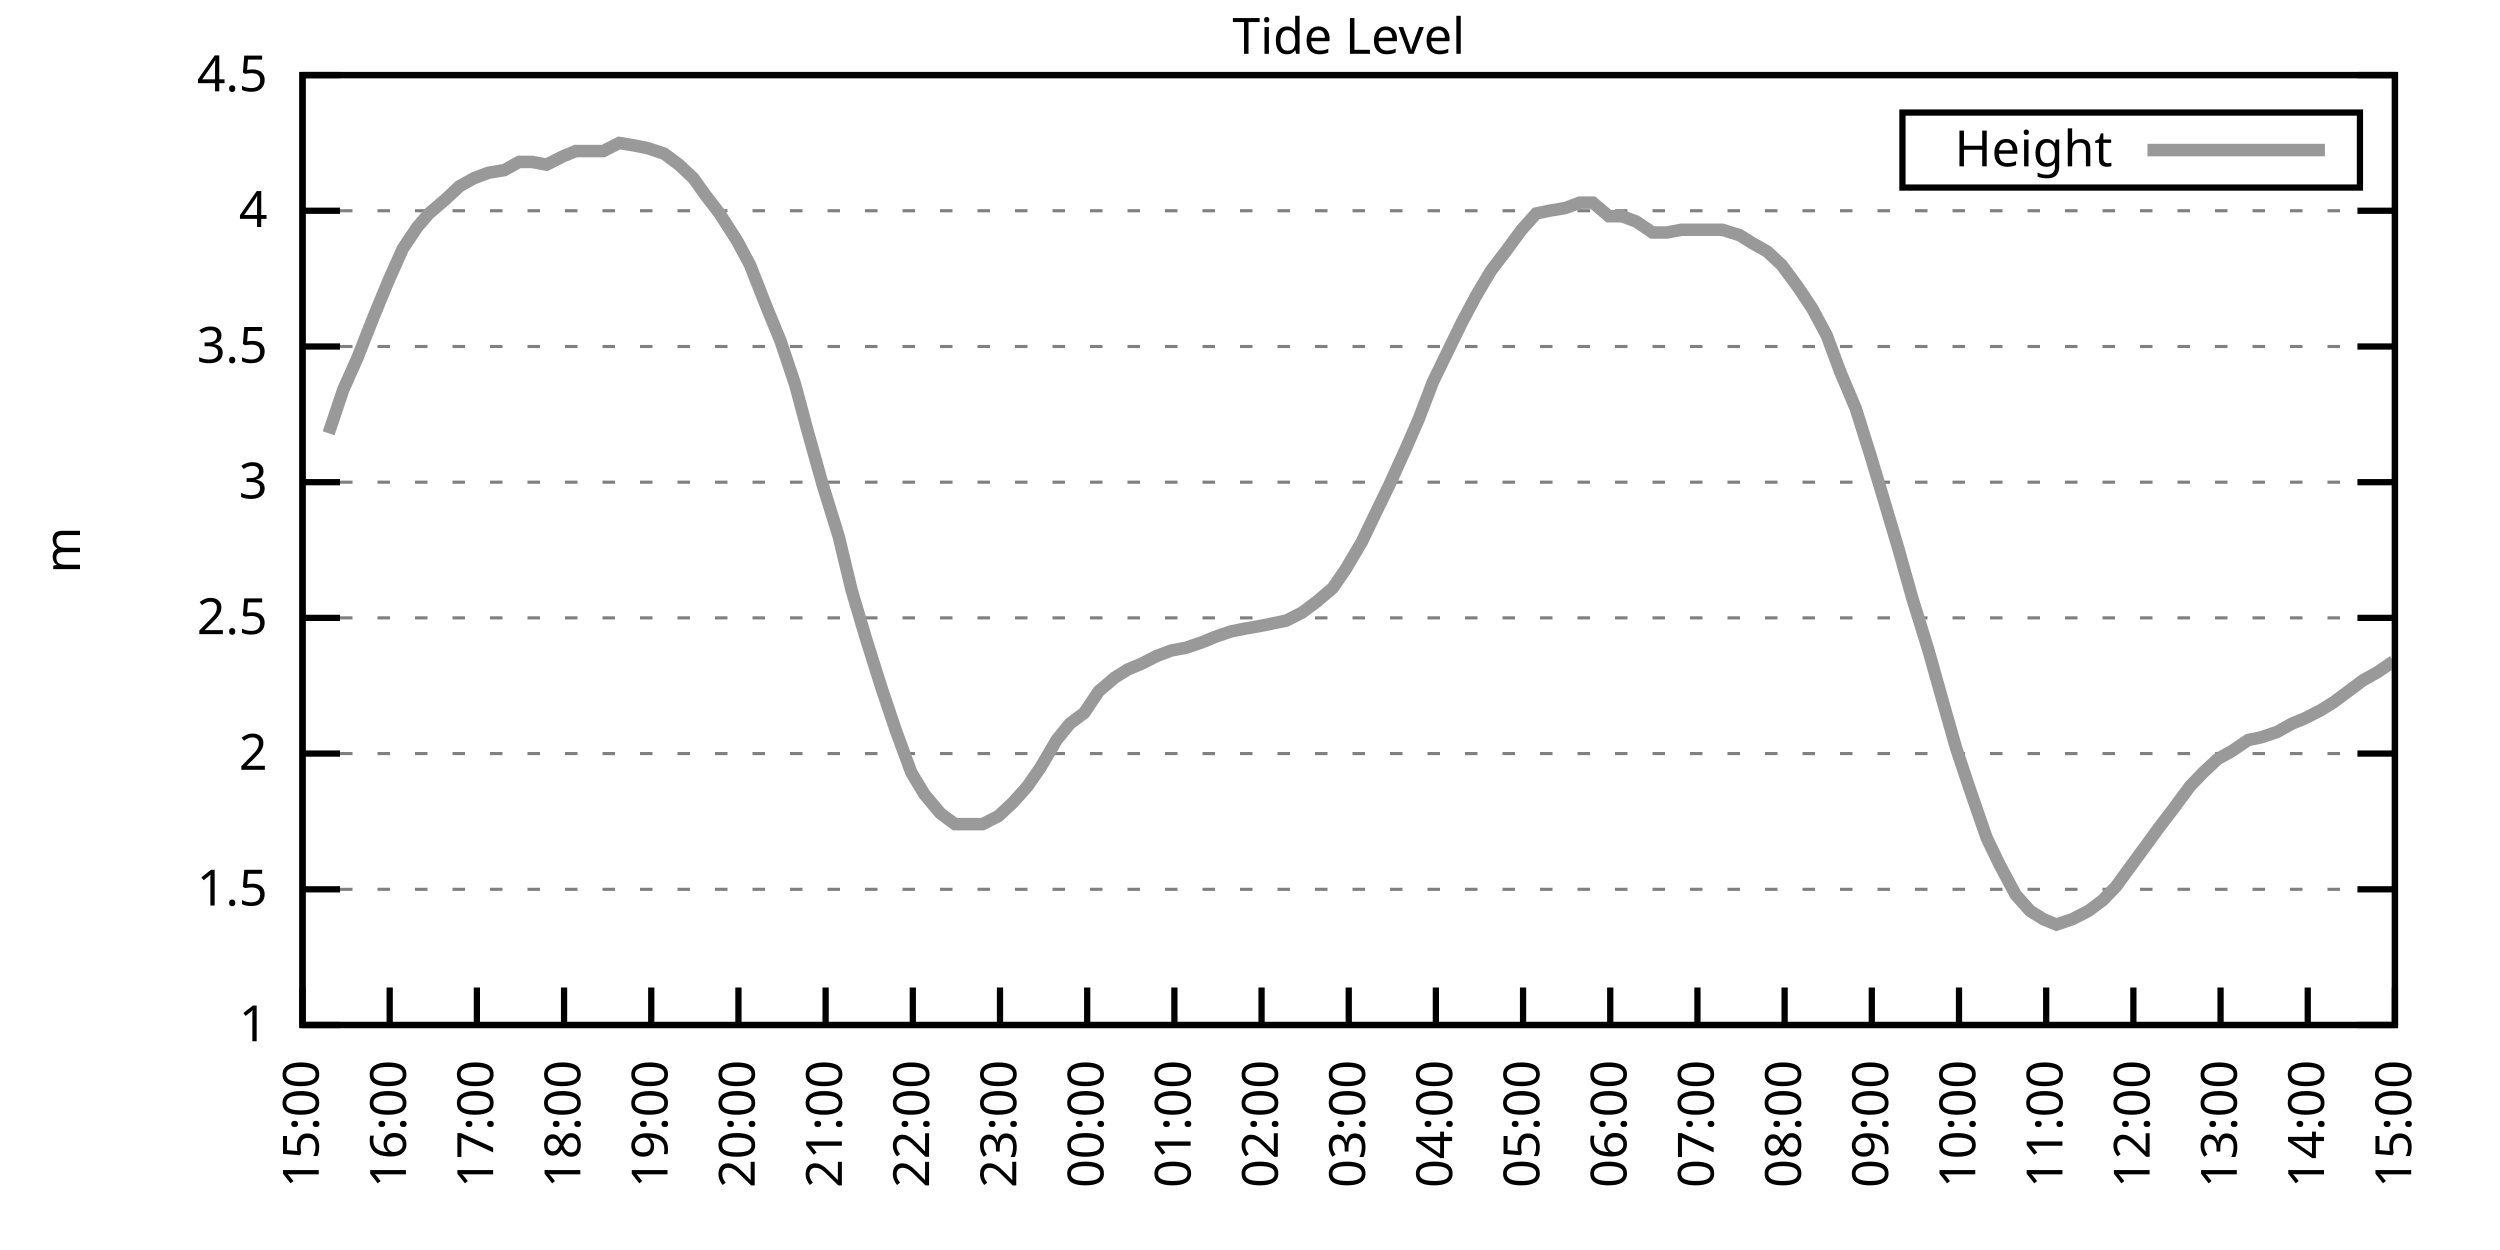
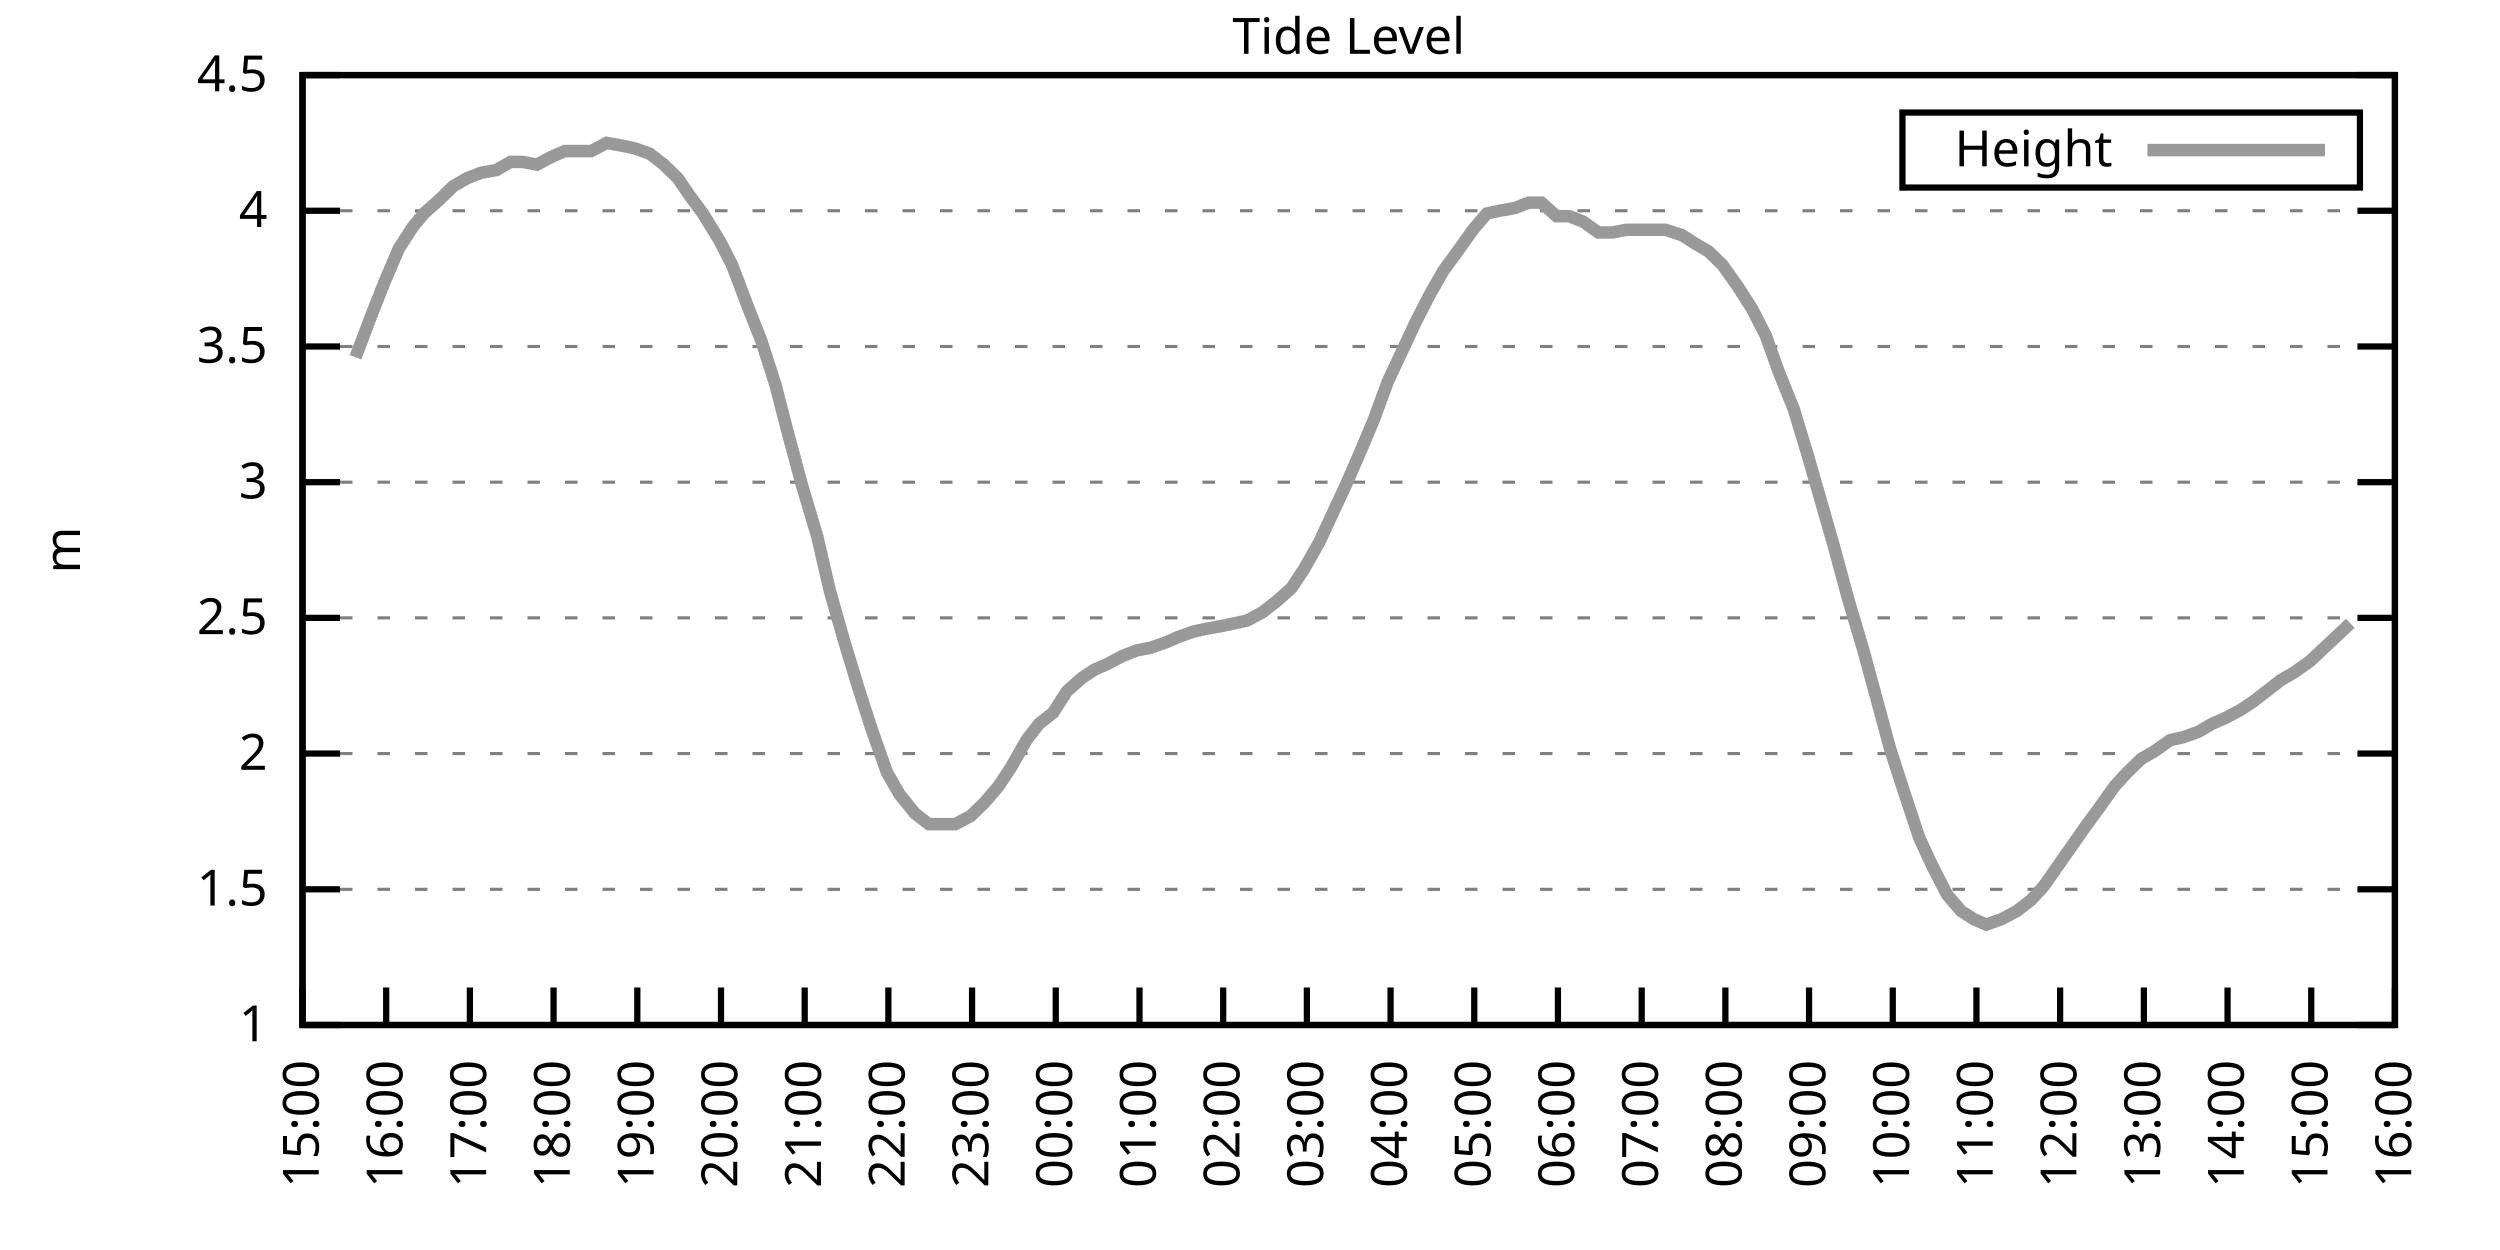
<svg xmlns="http://www.w3.org/2000/svg" xmlns:xlink="http://www.w3.org/1999/xlink" width="400" height="200" viewBox="0 0 400 200">
  <g id="gnuplot_canvas">
    <rect x="0" y="0" width="400" height="200" fill="none" />
    <defs>
      <circle id="gpDot" r="0.5" stroke-width="0.5" stroke="currentColor" />
      <path id="gpPt0" stroke-width="0.333" stroke="currentColor" d="M-1,0 h2 M0,-1 v2" />
      <path id="gpPt1" stroke-width="0.333" stroke="currentColor" d="M-1,-1 L1,1 M1,-1 L-1,1" />
      <path id="gpPt2" stroke-width="0.333" stroke="currentColor" d="M-1,0 L1,0 M0,-1 L0,1 M-1,-1 L1,1 M-1,1 L1,-1" />
      <rect id="gpPt3" stroke-width="0.333" stroke="currentColor" x="-1" y="-1" width="2" height="2" />
      <rect id="gpPt4" stroke-width="0.333" stroke="currentColor" fill="currentColor" x="-1" y="-1" width="2" height="2" />
      <circle id="gpPt5" stroke-width="0.333" stroke="currentColor" cx="0" cy="0" r="1" />
      <use xlink:href="#gpPt5" id="gpPt6" fill="currentColor" stroke="none" />
      <path id="gpPt7" stroke-width="0.333" stroke="currentColor" d="M0,-1.33 L-1.33,0.67 L1.33,0.67 z" />
      <use xlink:href="#gpPt7" id="gpPt8" fill="currentColor" stroke="none" />
      <use xlink:href="#gpPt7" id="gpPt9" stroke="currentColor" transform="rotate(180)" />
      <use xlink:href="#gpPt9" id="gpPt10" fill="currentColor" stroke="none" />
      <use xlink:href="#gpPt3" id="gpPt11" stroke="currentColor" transform="rotate(45)" />
      <use xlink:href="#gpPt11" id="gpPt12" fill="currentColor" stroke="none" />
      <path id="gpPt13" stroke-width="0.333" stroke="currentColor" d="M0,1.330 L1.265,0.411 L0.782,-1.067 L-0.782,-1.076 L-1.265,0.411 z" />
      <use xlink:href="#gpPt13" id="gpPt14" fill="currentColor" stroke="none" />
      <filter id="textbox" filterUnits="objectBoundingBox" x="0" y="0" height="1" width="1">
        <feFlood flood-color="white" flood-opacity="1" result="bgnd" />
        <feComposite in="SourceGraphic" in2="bgnd" operator="atop" />
      </filter>
      <filter id="greybox" filterUnits="objectBoundingBox" x="0" y="0" height="1" width="1">
        <feFlood flood-color="lightgrey" flood-opacity="1" result="grey" />
        <feComposite in="SourceGraphic" in2="grey" operator="atop" />
      </filter>
    </defs>
    <g fill="none" color="white" stroke="currentColor" stroke-width="1.00" stroke-linecap="butt" stroke-linejoin="miter">
</g>
    <g fill="none" color="black" stroke="currentColor" stroke-width="1.00" stroke-linecap="butt" stroke-linejoin="miter">
      <g stroke="none" shape-rendering="crispEdges">
        <polygon fill="rgb(255, 255, 255)" points="48.40,164.00 383.18,164.00 383.18,12.02 48.40,12.02 " />
      </g>
    </g>
    <g fill="none" color="black" stroke="currentColor" stroke-width="1.00" stroke-linecap="butt" stroke-linejoin="miter">
</g>
    <g fill="none" color="black" stroke="black" stroke-width="0.50" stroke-linecap="butt" stroke-linejoin="miter">
</g>
    <g fill="none" color="gray" stroke="currentColor" stroke-width="0.50" stroke-linecap="butt" stroke-linejoin="miter">
      <path stroke="gray" stroke-dasharray="2,4" class="gridline" d="M48.40,164.00 L383.19,164.00  " />
    </g>
    <g fill="none" color="gray" stroke="gray" stroke-width="1.00" stroke-linecap="butt" stroke-linejoin="miter">
</g>
    <g fill="none" color="black" stroke="currentColor" stroke-width="1.00" stroke-linecap="butt" stroke-linejoin="miter">
      <path stroke="black" d="M48.40,164.00 L54.40,164.00 M383.19,164.00 L377.19,164.00  " />
      <g transform="translate(42.80,166.60)" stroke="none" fill="black" font-family="Sans" font-size="8.00" text-anchor="end">
        <text>
          <tspan font-family="Sans"> 1</tspan>
        </text>
      </g>
    </g>
    <g fill="none" color="black" stroke="currentColor" stroke-width="1.00" stroke-linecap="butt" stroke-linejoin="miter">
</g>
    <g fill="none" color="black" stroke="black" stroke-width="0.50" stroke-linecap="butt" stroke-linejoin="miter">
</g>
    <g fill="none" color="gray" stroke="currentColor" stroke-width="0.50" stroke-linecap="butt" stroke-linejoin="miter">
      <path stroke="gray" stroke-dasharray="2,4" class="gridline" d="M48.40,142.29 L383.19,142.29  " />
    </g>
    <g fill="none" color="gray" stroke="gray" stroke-width="1.00" stroke-linecap="butt" stroke-linejoin="miter">
</g>
    <g fill="none" color="black" stroke="currentColor" stroke-width="1.00" stroke-linecap="butt" stroke-linejoin="miter">
      <path stroke="black" d="M48.40,142.29 L54.40,142.29 M383.19,142.29 L377.19,142.29  " />
      <g transform="translate(42.80,144.89)" stroke="none" fill="black" font-family="Sans" font-size="8.00" text-anchor="end">
        <text>
          <tspan font-family="Sans"> 1.5</tspan>
        </text>
      </g>
    </g>
    <g fill="none" color="black" stroke="currentColor" stroke-width="1.00" stroke-linecap="butt" stroke-linejoin="miter">
</g>
    <g fill="none" color="black" stroke="black" stroke-width="0.50" stroke-linecap="butt" stroke-linejoin="miter">
</g>
    <g fill="none" color="gray" stroke="currentColor" stroke-width="0.50" stroke-linecap="butt" stroke-linejoin="miter">
      <path stroke="gray" stroke-dasharray="2,4" class="gridline" d="M48.40,120.57 L383.19,120.57  " />
    </g>
    <g fill="none" color="gray" stroke="gray" stroke-width="1.00" stroke-linecap="butt" stroke-linejoin="miter">
</g>
    <g fill="none" color="black" stroke="currentColor" stroke-width="1.00" stroke-linecap="butt" stroke-linejoin="miter">
      <path stroke="black" d="M48.40,120.57 L54.40,120.57 M383.19,120.57 L377.19,120.57  " />
      <g transform="translate(42.80,123.17)" stroke="none" fill="black" font-family="Sans" font-size="8.00" text-anchor="end">
        <text>
          <tspan font-family="Sans"> 2</tspan>
        </text>
      </g>
    </g>
    <g fill="none" color="black" stroke="currentColor" stroke-width="1.00" stroke-linecap="butt" stroke-linejoin="miter">
</g>
    <g fill="none" color="black" stroke="black" stroke-width="0.50" stroke-linecap="butt" stroke-linejoin="miter">
</g>
    <g fill="none" color="gray" stroke="currentColor" stroke-width="0.50" stroke-linecap="butt" stroke-linejoin="miter">
      <path stroke="gray" stroke-dasharray="2,4" class="gridline" d="M48.40,98.86 L383.19,98.86  " />
    </g>
    <g fill="none" color="gray" stroke="gray" stroke-width="1.00" stroke-linecap="butt" stroke-linejoin="miter">
</g>
    <g fill="none" color="black" stroke="currentColor" stroke-width="1.00" stroke-linecap="butt" stroke-linejoin="miter">
      <path stroke="black" d="M48.40,98.86 L54.40,98.86 M383.19,98.86 L377.19,98.86  " />
      <g transform="translate(42.80,101.46)" stroke="none" fill="black" font-family="Sans" font-size="8.00" text-anchor="end">
        <text>
          <tspan font-family="Sans"> 2.5</tspan>
        </text>
      </g>
    </g>
    <g fill="none" color="black" stroke="currentColor" stroke-width="1.00" stroke-linecap="butt" stroke-linejoin="miter">
</g>
    <g fill="none" color="black" stroke="black" stroke-width="0.50" stroke-linecap="butt" stroke-linejoin="miter">
</g>
    <g fill="none" color="gray" stroke="currentColor" stroke-width="0.50" stroke-linecap="butt" stroke-linejoin="miter">
      <path stroke="gray" stroke-dasharray="2,4" class="gridline" d="M48.40,77.15 L383.19,77.15  " />
    </g>
    <g fill="none" color="gray" stroke="gray" stroke-width="1.00" stroke-linecap="butt" stroke-linejoin="miter">
</g>
    <g fill="none" color="black" stroke="currentColor" stroke-width="1.00" stroke-linecap="butt" stroke-linejoin="miter">
      <path stroke="black" d="M48.40,77.15 L54.40,77.15 M383.19,77.15 L377.19,77.15  " />
      <g transform="translate(42.80,79.75)" stroke="none" fill="black" font-family="Sans" font-size="8.00" text-anchor="end">
        <text>
          <tspan font-family="Sans"> 3</tspan>
        </text>
      </g>
    </g>
    <g fill="none" color="black" stroke="currentColor" stroke-width="1.00" stroke-linecap="butt" stroke-linejoin="miter">
</g>
    <g fill="none" color="black" stroke="black" stroke-width="0.50" stroke-linecap="butt" stroke-linejoin="miter">
</g>
    <g fill="none" color="gray" stroke="currentColor" stroke-width="0.50" stroke-linecap="butt" stroke-linejoin="miter">
      <path stroke="gray" stroke-dasharray="2,4" class="gridline" d="M48.40,55.44 L383.19,55.44  " />
    </g>
    <g fill="none" color="gray" stroke="gray" stroke-width="1.00" stroke-linecap="butt" stroke-linejoin="miter">
</g>
    <g fill="none" color="black" stroke="currentColor" stroke-width="1.00" stroke-linecap="butt" stroke-linejoin="miter">
      <path stroke="black" d="M48.40,55.44 L54.40,55.44 M383.19,55.44 L377.19,55.44  " />
      <g transform="translate(42.80,58.04)" stroke="none" fill="black" font-family="Sans" font-size="8.00" text-anchor="end">
        <text>
          <tspan font-family="Sans"> 3.5</tspan>
        </text>
      </g>
    </g>
    <g fill="none" color="black" stroke="currentColor" stroke-width="1.00" stroke-linecap="butt" stroke-linejoin="miter">
</g>
    <g fill="none" color="black" stroke="black" stroke-width="0.50" stroke-linecap="butt" stroke-linejoin="miter">
</g>
    <g fill="none" color="gray" stroke="currentColor" stroke-width="0.50" stroke-linecap="butt" stroke-linejoin="miter">
      <path stroke="gray" stroke-dasharray="2,4" class="gridline" d="M48.40,33.72 L383.19,33.72  " />
    </g>
    <g fill="none" color="gray" stroke="gray" stroke-width="1.00" stroke-linecap="butt" stroke-linejoin="miter">
</g>
    <g fill="none" color="black" stroke="currentColor" stroke-width="1.00" stroke-linecap="butt" stroke-linejoin="miter">
      <path stroke="black" d="M48.40,33.72 L54.40,33.72 M383.19,33.72 L377.19,33.72  " />
      <g transform="translate(42.80,36.32)" stroke="none" fill="black" font-family="Sans" font-size="8.00" text-anchor="end">
        <text>
          <tspan font-family="Sans"> 4</tspan>
        </text>
      </g>
    </g>
    <g fill="none" color="black" stroke="currentColor" stroke-width="1.00" stroke-linecap="butt" stroke-linejoin="miter">
</g>
    <g fill="none" color="black" stroke="black" stroke-width="0.50" stroke-linecap="butt" stroke-linejoin="miter">
</g>
    <g fill="none" color="gray" stroke="currentColor" stroke-width="0.50" stroke-linecap="butt" stroke-linejoin="miter">
      <path stroke="gray" stroke-dasharray="2,4" class="gridline" d="M48.40,12.01 L383.19,12.01  " />
    </g>
    <g fill="none" color="gray" stroke="gray" stroke-width="1.00" stroke-linecap="butt" stroke-linejoin="miter">
</g>
    <g fill="none" color="black" stroke="currentColor" stroke-width="1.00" stroke-linecap="butt" stroke-linejoin="miter">
      <path stroke="black" d="M48.40,12.01 L54.40,12.01 M383.19,12.01 L377.19,12.01  " />
      <g transform="translate(42.80,14.61)" stroke="none" fill="black" font-family="Sans" font-size="8.00" text-anchor="end">
        <text>
          <tspan font-family="Sans"> 4.5</tspan>
        </text>
      </g>
    </g>
    <g fill="none" color="black" stroke="currentColor" stroke-width="1.00" stroke-linecap="butt" stroke-linejoin="miter">
      <path stroke="black" d="M48.40,164.00 L48.40,158.00  " />
      <g transform="translate(51.00,169.60) rotate(270.00)" stroke="none" fill="black" font-family="Sans" font-size="8.00" text-anchor="end">
        <text>
          <tspan font-family="Sans">15:00</tspan>
        </text>
      </g>
    </g>
    <g fill="none" color="black" stroke="currentColor" stroke-width="1.00" stroke-linecap="butt" stroke-linejoin="miter">
-       <path stroke="black" d="M62.35,164.00 L62.35,158.00  " />
-       <g transform="translate(64.95,169.60) rotate(270.00)" stroke="none" fill="black" font-family="Sans" font-size="8.00" text-anchor="end">
+       <path stroke="black" d="M61.79,164.00 L61.79,158.00  " />
+       <g transform="translate(64.39,169.60) rotate(270.00)" stroke="none" fill="black" font-family="Sans" font-size="8.00" text-anchor="end">
        <text>
          <tspan font-family="Sans">16:00</tspan>
        </text>
      </g>
    </g>
    <g fill="none" color="black" stroke="currentColor" stroke-width="1.00" stroke-linecap="butt" stroke-linejoin="miter">
-       <path stroke="black" d="M76.30,164.00 L76.30,158.00  " />
-       <g transform="translate(78.90,169.60) rotate(270.00)" stroke="none" fill="black" font-family="Sans" font-size="8.00" text-anchor="end">
+       <path stroke="black" d="M75.18,164.00 L75.18,158.00  " />
+       <g transform="translate(77.78,169.60) rotate(270.00)" stroke="none" fill="black" font-family="Sans" font-size="8.00" text-anchor="end">
        <text>
          <tspan font-family="Sans">17:00</tspan>
        </text>
      </g>
    </g>
    <g fill="none" color="black" stroke="currentColor" stroke-width="1.00" stroke-linecap="butt" stroke-linejoin="miter">
-       <path stroke="black" d="M90.25,164.00 L90.25,158.00  " />
-       <g transform="translate(92.85,169.60) rotate(270.00)" stroke="none" fill="black" font-family="Sans" font-size="8.00" text-anchor="end">
+       <path stroke="black" d="M88.57,164.00 L88.57,158.00  " />
+       <g transform="translate(91.17,169.60) rotate(270.00)" stroke="none" fill="black" font-family="Sans" font-size="8.00" text-anchor="end">
        <text>
          <tspan font-family="Sans">18:00</tspan>
        </text>
      </g>
    </g>
    <g fill="none" color="black" stroke="currentColor" stroke-width="1.00" stroke-linecap="butt" stroke-linejoin="miter">
-       <path stroke="black" d="M104.20,164.00 L104.20,158.00  " />
-       <g transform="translate(106.80,169.60) rotate(270.00)" stroke="none" fill="black" font-family="Sans" font-size="8.00" text-anchor="end">
+       <path stroke="black" d="M101.97,164.00 L101.97,158.00  " />
+       <g transform="translate(104.57,169.60) rotate(270.00)" stroke="none" fill="black" font-family="Sans" font-size="8.00" text-anchor="end">
        <text>
          <tspan font-family="Sans">19:00</tspan>
        </text>
      </g>
    </g>
    <g fill="none" color="black" stroke="currentColor" stroke-width="1.00" stroke-linecap="butt" stroke-linejoin="miter">
-       <path stroke="black" d="M118.15,164.00 L118.15,158.00  " />
-       <g transform="translate(120.75,169.60) rotate(270.00)" stroke="none" fill="black" font-family="Sans" font-size="8.00" text-anchor="end">
+       <path stroke="black" d="M115.36,164.00 L115.36,158.00  " />
+       <g transform="translate(117.96,169.60) rotate(270.00)" stroke="none" fill="black" font-family="Sans" font-size="8.00" text-anchor="end">
        <text>
          <tspan font-family="Sans">20:00</tspan>
        </text>
      </g>
    </g>
    <g fill="none" color="black" stroke="currentColor" stroke-width="1.00" stroke-linecap="butt" stroke-linejoin="miter">
-       <path stroke="black" d="M132.10,164.00 L132.10,158.00  " />
-       <g transform="translate(134.70,169.60) rotate(270.00)" stroke="none" fill="black" font-family="Sans" font-size="8.00" text-anchor="end">
+       <path stroke="black" d="M128.75,164.00 L128.75,158.00  " />
+       <g transform="translate(131.35,169.60) rotate(270.00)" stroke="none" fill="black" font-family="Sans" font-size="8.00" text-anchor="end">
        <text>
          <tspan font-family="Sans">21:00</tspan>
        </text>
      </g>
    </g>
    <g fill="none" color="black" stroke="currentColor" stroke-width="1.00" stroke-linecap="butt" stroke-linejoin="miter">
-       <path stroke="black" d="M146.05,164.00 L146.05,158.00  " />
-       <g transform="translate(148.65,169.60) rotate(270.00)" stroke="none" fill="black" font-family="Sans" font-size="8.00" text-anchor="end">
+       <path stroke="black" d="M142.14,164.00 L142.14,158.00  " />
+       <g transform="translate(144.74,169.60) rotate(270.00)" stroke="none" fill="black" font-family="Sans" font-size="8.00" text-anchor="end">
        <text>
          <tspan font-family="Sans">22:00</tspan>
        </text>
      </g>
    </g>
    <g fill="none" color="black" stroke="currentColor" stroke-width="1.00" stroke-linecap="butt" stroke-linejoin="miter">
-       <path stroke="black" d="M160.00,164.00 L160.00,158.00  " />
-       <g transform="translate(162.60,169.60) rotate(270.00)" stroke="none" fill="black" font-family="Sans" font-size="8.00" text-anchor="end">
+       <path stroke="black" d="M155.53,164.00 L155.53,158.00  " />
+       <g transform="translate(158.13,169.60) rotate(270.00)" stroke="none" fill="black" font-family="Sans" font-size="8.00" text-anchor="end">
        <text>
          <tspan font-family="Sans">23:00</tspan>
        </text>
      </g>
    </g>
    <g fill="none" color="black" stroke="currentColor" stroke-width="1.00" stroke-linecap="butt" stroke-linejoin="miter">
-       <path stroke="black" d="M173.95,164.00 L173.95,158.00  " />
-       <g transform="translate(176.55,169.60) rotate(270.00)" stroke="none" fill="black" font-family="Sans" font-size="8.00" text-anchor="end">
+       <path stroke="black" d="M168.92,164.00 L168.92,158.00  " />
+       <g transform="translate(171.52,169.60) rotate(270.00)" stroke="none" fill="black" font-family="Sans" font-size="8.00" text-anchor="end">
        <text>
          <tspan font-family="Sans">00:00</tspan>
        </text>
      </g>
    </g>
    <g fill="none" color="black" stroke="currentColor" stroke-width="1.00" stroke-linecap="butt" stroke-linejoin="miter">
-       <path stroke="black" d="M187.90,164.00 L187.90,158.00  " />
-       <g transform="translate(190.50,169.60) rotate(270.00)" stroke="none" fill="black" font-family="Sans" font-size="8.00" text-anchor="end">
+       <path stroke="black" d="M182.32,164.00 L182.32,158.00  " />
+       <g transform="translate(184.92,169.60) rotate(270.00)" stroke="none" fill="black" font-family="Sans" font-size="8.00" text-anchor="end">
        <text>
          <tspan font-family="Sans">01:00</tspan>
        </text>
      </g>
    </g>
    <g fill="none" color="black" stroke="currentColor" stroke-width="1.00" stroke-linecap="butt" stroke-linejoin="miter">
-       <path stroke="black" d="M201.85,164.00 L201.85,158.00  " />
-       <g transform="translate(204.45,169.60) rotate(270.00)" stroke="none" fill="black" font-family="Sans" font-size="8.00" text-anchor="end">
+       <path stroke="black" d="M195.71,164.00 L195.71,158.00  " />
+       <g transform="translate(198.31,169.60) rotate(270.00)" stroke="none" fill="black" font-family="Sans" font-size="8.00" text-anchor="end">
        <text>
          <tspan font-family="Sans">02:00</tspan>
        </text>
      </g>
    </g>
    <g fill="none" color="black" stroke="currentColor" stroke-width="1.00" stroke-linecap="butt" stroke-linejoin="miter">
-       <path stroke="black" d="M215.80,164.00 L215.80,158.00  " />
-       <g transform="translate(218.40,169.60) rotate(270.00)" stroke="none" fill="black" font-family="Sans" font-size="8.00" text-anchor="end">
+       <path stroke="black" d="M209.10,164.00 L209.10,158.00  " />
+       <g transform="translate(211.70,169.60) rotate(270.00)" stroke="none" fill="black" font-family="Sans" font-size="8.00" text-anchor="end">
        <text>
          <tspan font-family="Sans">03:00</tspan>
        </text>
      </g>
    </g>
    <g fill="none" color="black" stroke="currentColor" stroke-width="1.00" stroke-linecap="butt" stroke-linejoin="miter">
-       <path stroke="black" d="M229.74,164.00 L229.74,158.00  " />
-       <g transform="translate(232.34,169.60) rotate(270.00)" stroke="none" fill="black" font-family="Sans" font-size="8.00" text-anchor="end">
+       <path stroke="black" d="M222.49,164.00 L222.49,158.00  " />
+       <g transform="translate(225.09,169.60) rotate(270.00)" stroke="none" fill="black" font-family="Sans" font-size="8.00" text-anchor="end">
        <text>
          <tspan font-family="Sans">04:00</tspan>
        </text>
      </g>
    </g>
    <g fill="none" color="black" stroke="currentColor" stroke-width="1.00" stroke-linecap="butt" stroke-linejoin="miter">
-       <path stroke="black" d="M243.69,164.00 L243.69,158.00  " />
-       <g transform="translate(246.29,169.60) rotate(270.00)" stroke="none" fill="black" font-family="Sans" font-size="8.00" text-anchor="end">
+       <path stroke="black" d="M235.88,164.00 L235.88,158.00  " />
+       <g transform="translate(238.48,169.60) rotate(270.00)" stroke="none" fill="black" font-family="Sans" font-size="8.00" text-anchor="end">
        <text>
          <tspan font-family="Sans">05:00</tspan>
        </text>
      </g>
    </g>
    <g fill="none" color="black" stroke="currentColor" stroke-width="1.00" stroke-linecap="butt" stroke-linejoin="miter">
-       <path stroke="black" d="M257.64,164.00 L257.64,158.00  " />
-       <g transform="translate(260.24,169.60) rotate(270.00)" stroke="none" fill="black" font-family="Sans" font-size="8.00" text-anchor="end">
+       <path stroke="black" d="M249.27,164.00 L249.27,158.00  " />
+       <g transform="translate(251.87,169.60) rotate(270.00)" stroke="none" fill="black" font-family="Sans" font-size="8.00" text-anchor="end">
        <text>
          <tspan font-family="Sans">06:00</tspan>
        </text>
      </g>
    </g>
    <g fill="none" color="black" stroke="currentColor" stroke-width="1.00" stroke-linecap="butt" stroke-linejoin="miter">
-       <path stroke="black" d="M271.59,164.00 L271.59,158.00  " />
-       <g transform="translate(274.19,169.60) rotate(270.00)" stroke="none" fill="black" font-family="Sans" font-size="8.00" text-anchor="end">
+       <path stroke="black" d="M262.67,164.00 L262.67,158.00  " />
+       <g transform="translate(265.27,169.60) rotate(270.00)" stroke="none" fill="black" font-family="Sans" font-size="8.00" text-anchor="end">
        <text>
          <tspan font-family="Sans">07:00</tspan>
        </text>
      </g>
    </g>
    <g fill="none" color="black" stroke="currentColor" stroke-width="1.00" stroke-linecap="butt" stroke-linejoin="miter">
-       <path stroke="black" d="M285.54,164.00 L285.54,158.00  " />
-       <g transform="translate(288.14,169.60) rotate(270.00)" stroke="none" fill="black" font-family="Sans" font-size="8.00" text-anchor="end">
+       <path stroke="black" d="M276.06,164.00 L276.06,158.00  " />
+       <g transform="translate(278.66,169.60) rotate(270.00)" stroke="none" fill="black" font-family="Sans" font-size="8.00" text-anchor="end">
        <text>
          <tspan font-family="Sans">08:00</tspan>
        </text>
      </g>
    </g>
    <g fill="none" color="black" stroke="currentColor" stroke-width="1.00" stroke-linecap="butt" stroke-linejoin="miter">
-       <path stroke="black" d="M299.49,164.00 L299.49,158.00  " />
-       <g transform="translate(302.09,169.60) rotate(270.00)" stroke="none" fill="black" font-family="Sans" font-size="8.00" text-anchor="end">
+       <path stroke="black" d="M289.45,164.00 L289.45,158.00  " />
+       <g transform="translate(292.05,169.60) rotate(270.00)" stroke="none" fill="black" font-family="Sans" font-size="8.00" text-anchor="end">
        <text>
          <tspan font-family="Sans">09:00</tspan>
        </text>
      </g>
    </g>
    <g fill="none" color="black" stroke="currentColor" stroke-width="1.00" stroke-linecap="butt" stroke-linejoin="miter">
-       <path stroke="black" d="M313.44,164.00 L313.44,158.00  " />
-       <g transform="translate(316.04,169.60) rotate(270.00)" stroke="none" fill="black" font-family="Sans" font-size="8.00" text-anchor="end">
+       <path stroke="black" d="M302.84,164.00 L302.84,158.00  " />
+       <g transform="translate(305.44,169.60) rotate(270.00)" stroke="none" fill="black" font-family="Sans" font-size="8.00" text-anchor="end">
        <text>
          <tspan font-family="Sans">10:00</tspan>
        </text>
      </g>
    </g>
    <g fill="none" color="black" stroke="currentColor" stroke-width="1.00" stroke-linecap="butt" stroke-linejoin="miter">
-       <path stroke="black" d="M327.39,164.00 L327.39,158.00  " />
-       <g transform="translate(329.99,169.60) rotate(270.00)" stroke="none" fill="black" font-family="Sans" font-size="8.00" text-anchor="end">
+       <path stroke="black" d="M316.23,164.00 L316.23,158.00  " />
+       <g transform="translate(318.83,169.60) rotate(270.00)" stroke="none" fill="black" font-family="Sans" font-size="8.00" text-anchor="end">
        <text>
          <tspan font-family="Sans">11:00</tspan>
        </text>
      </g>
    </g>
    <g fill="none" color="black" stroke="currentColor" stroke-width="1.00" stroke-linecap="butt" stroke-linejoin="miter">
-       <path stroke="black" d="M341.34,164.00 L341.34,158.00  " />
-       <g transform="translate(343.94,169.60) rotate(270.00)" stroke="none" fill="black" font-family="Sans" font-size="8.00" text-anchor="end">
+       <path stroke="black" d="M329.62,164.00 L329.62,158.00  " />
+       <g transform="translate(332.22,169.60) rotate(270.00)" stroke="none" fill="black" font-family="Sans" font-size="8.00" text-anchor="end">
        <text>
          <tspan font-family="Sans">12:00</tspan>
        </text>
      </g>
    </g>
    <g fill="none" color="black" stroke="currentColor" stroke-width="1.00" stroke-linecap="butt" stroke-linejoin="miter">
-       <path stroke="black" d="M355.29,164.00 L355.29,158.00  " />
-       <g transform="translate(357.89,169.60) rotate(270.00)" stroke="none" fill="black" font-family="Sans" font-size="8.00" text-anchor="end">
+       <path stroke="black" d="M343.02,164.00 L343.02,158.00  " />
+       <g transform="translate(345.62,169.60) rotate(270.00)" stroke="none" fill="black" font-family="Sans" font-size="8.00" text-anchor="end">
        <text>
          <tspan font-family="Sans">13:00</tspan>
        </text>
      </g>
    </g>
    <g fill="none" color="black" stroke="currentColor" stroke-width="1.00" stroke-linecap="butt" stroke-linejoin="miter">
-       <path stroke="black" d="M369.24,164.00 L369.24,158.00  " />
-       <g transform="translate(371.84,169.60) rotate(270.00)" stroke="none" fill="black" font-family="Sans" font-size="8.00" text-anchor="end">
+       <path stroke="black" d="M356.41,164.00 L356.41,158.00  " />
+       <g transform="translate(359.01,169.60) rotate(270.00)" stroke="none" fill="black" font-family="Sans" font-size="8.00" text-anchor="end">
        <text>
          <tspan font-family="Sans">14:00</tspan>
+         </text>
+       </g>
+     </g>
+     <g fill="none" color="black" stroke="currentColor" stroke-width="1.00" stroke-linecap="butt" stroke-linejoin="miter">
+       <path stroke="black" d="M369.80,164.00 L369.80,158.00  " />
+       <g transform="translate(372.40,169.60) rotate(270.00)" stroke="none" fill="black" font-family="Sans" font-size="8.00" text-anchor="end">
+         <text>
+           <tspan font-family="Sans">15:00</tspan>
        </text>
      </g>
    </g>
    <g fill="none" color="black" stroke="currentColor" stroke-width="1.00" stroke-linecap="butt" stroke-linejoin="miter">
      <path stroke="black" d="M383.19,164.00 L383.19,158.00  " />
      <g transform="translate(385.79,169.60) rotate(270.00)" stroke="none" fill="black" font-family="Sans" font-size="8.00" text-anchor="end">
        <text>
-           <tspan font-family="Sans">15:00</tspan>
+           <tspan font-family="Sans">16:00</tspan>
        </text>
      </g>
    </g>
    <g fill="none" color="black" stroke="currentColor" stroke-width="1.00" stroke-linecap="butt" stroke-linejoin="miter">
</g>
    <g fill="none" color="black" stroke="currentColor" stroke-width="1.00" stroke-linecap="butt" stroke-linejoin="miter">
      <path stroke="black" d="M48.40,12.01 L48.40,164.00 L383.19,164.00 L383.19,12.01 L48.40,12.01 Z  " />
    </g>
    <g fill="none" color="black" stroke="currentColor" stroke-width="1.00" stroke-linecap="butt" stroke-linejoin="miter">
</g>
    <g fill="none" color="black" stroke="currentColor" stroke-width="1.00" stroke-linecap="butt" stroke-linejoin="miter">
      <path stroke="black" d="M304.39,30.01 L304.39,18.01 L377.59,18.01 L377.59,30.01 L304.39,30.01 Z  " />
    </g>
    <g id="Tide_level_plot_1">
      <g fill="none" color="white" stroke="black" stroke-width="2.00" stroke-linecap="butt" stroke-linejoin="miter">
</g>
      <g fill="none" color="black" stroke="currentColor" stroke-width="2.00" stroke-linecap="butt" stroke-linejoin="miter">
        <g transform="translate(337.99,26.61)" stroke="none" fill="black" font-family="Sans" font-size="8.00" text-anchor="end">
          <text>
            <tspan font-family="Sans">Height</tspan>
          </text>
        </g>
      </g>
      <g fill="none" color="black" stroke="currentColor" stroke-width="2.00" stroke-linecap="butt" stroke-linejoin="miter">
-         <path stroke="rgb(153, 153, 153)" d="M343.59,24.01 L371.99,24.01 M52.58,69.33 L54.91,62.38 L57.23,57.17 L59.79,50.66 L62.12,45.01 L64.44,39.80   L66.77,36.33 L68.63,34.16 L71.18,31.99 L73.51,29.81 L75.83,28.51 L78.16,27.64 L80.72,27.21 L83.04,25.91   L85.13,25.91 L87.46,26.34 L90.02,25.04 L92.11,24.17 L94.43,24.17 L96.53,24.17 L99.08,22.87 L101.64,23.30   L103.73,23.73 L106.29,24.60 L108.62,26.34 L110.94,28.51 L112.80,31.12 L115.13,34.16 L117.92,38.50 L120.01,42.41   L122.57,48.92 L124.89,54.57 L127.22,61.52 L129.08,68.46 L131.63,77.58 L134.19,85.83 L136.28,94.52 L138.61,102.34   L140.93,109.72 L143.26,116.67 L145.81,123.61 L147.91,127.09 L150.46,130.13 L152.79,131.86 L154.65,131.86 L157.21,131.86   L159.76,130.56 L162.09,128.39 L164.41,125.79 L166.51,122.75 L169.06,118.40 L171.16,115.80 L173.48,114.06 L175.81,110.59   L178.36,108.42 L180.46,107.11 L182.55,106.24 L185.11,104.94 L187.43,104.07 L189.76,103.64 L192.31,102.77 L194.41,101.90   L196.96,101.03 L199.06,100.60 L201.61,100.16 L203.71,99.73 L205.80,99.30 L208.36,97.99 L210.68,96.26 L213.24,94.08   L215.33,91.04 L217.89,86.70 L219.98,82.36 L222.30,77.58 L224.86,71.94 L226.95,67.16 L229.28,61.08 L231.60,56.30   L233.93,51.53 L236.25,47.18 L238.58,43.28 L240.90,40.24 L243.46,36.76 L245.79,34.16 L247.88,33.72 L250.44,33.29   L252.76,32.42 L254.85,32.42 L257.41,34.59 L259.50,34.59 L261.83,35.46 L264.39,37.20 L266.71,37.20 L269.04,36.76   L271.13,36.76 L273.69,36.76 L275.55,36.76 L278.34,37.63 L280.43,38.93 L282.75,40.24 L285.08,42.41 L287.64,45.88   L289.96,49.36 L292.29,53.70 L294.38,59.34 L296.94,65.42 L299.26,72.81 L301.35,79.75 L303.68,87.57 L306.00,95.82   L308.56,104.07 L310.88,112.32 L312.98,119.71 L315.30,126.65 L317.86,134.04 L319.95,138.38 L322.51,143.16 L324.83,145.76   L326.93,147.06 L329.02,147.93 L331.58,147.06 L334.13,145.76 L336.46,144.02 L338.55,141.85 L345.53,132.30 L347.85,129.26   L350.41,125.79 L352.50,123.61 L354.83,121.44 L357.15,120.14 L359.71,118.40 L361.80,117.97 L364.36,117.10 L366.68,115.80   L368.78,114.93 L371.33,113.63 L373.43,112.32 L375.75,110.59 L378.08,108.85 L380.40,107.55 L382.96,105.81  " />
+         <path stroke="rgb(153, 153, 153)" d="M343.59,24.01 L371.99,24.01 M56.88,57.17 L59.34,50.66 L61.57,45.01 L63.80,39.80 L66.03,36.33 L67.82,34.16   L70.27,31.99 L72.50,29.81 L74.74,28.51 L76.97,27.64 L79.42,27.21 L81.66,25.91 L83.66,25.91 L85.90,26.34   L88.35,25.04 L90.36,24.17 L92.59,24.17 L94.60,24.17 L97.06,22.87 L99.51,23.30 L101.52,23.73 L103.98,24.60   L106.21,26.34 L108.44,28.51 L110.22,31.12 L112.46,34.16 L115.13,38.50 L117.14,42.41 L119.60,48.92 L121.83,54.57   L124.06,61.52 L125.85,68.46 L128.30,77.58 L130.76,85.83 L132.77,94.52 L135.00,102.34 L137.23,109.72 L139.46,116.67   L141.92,123.61 L143.93,127.09 L146.38,130.13 L148.61,131.86 L150.40,131.86 L152.85,131.86 L155.31,130.56 L157.54,128.39   L159.77,125.79 L161.78,122.75 L164.24,118.40 L166.25,115.80 L168.48,114.06 L170.71,110.59 L173.17,108.42 L175.17,107.11   L177.18,106.24 L179.64,104.94 L181.87,104.07 L184.10,103.64 L186.56,102.77 L188.57,101.90 L191.02,101.03 L193.03,100.60   L195.48,100.16 L197.49,99.73 L199.50,99.30 L201.96,97.99 L204.19,96.26 L206.64,94.08 L208.65,91.04 L211.11,86.70   L213.12,82.36 L215.35,77.58 L217.80,71.94 L219.81,67.16 L222.04,61.08 L224.28,56.30 L226.51,51.53 L228.74,47.18   L230.97,43.28 L233.20,40.24 L235.66,36.76 L237.89,34.16 L239.90,33.72 L242.36,33.29 L244.59,32.42 L246.60,32.42   L249.05,34.59 L251.06,34.59 L253.29,35.46 L255.75,37.20 L257.98,37.20 L260.21,36.76 L262.22,36.76 L264.67,36.76   L266.46,36.76 L269.14,37.63 L271.15,38.93 L273.38,40.24 L275.61,42.41 L278.07,45.88 L280.30,49.36 L282.53,53.70   L284.54,59.34 L286.99,65.42 L289.23,72.81 L291.23,79.75 L293.47,87.57 L295.70,95.82 L298.15,104.07 L300.39,112.32   L302.39,119.71 L304.63,126.65 L307.08,134.04 L309.09,138.38 L311.54,143.16 L313.78,145.76 L315.79,147.06 L317.79,147.93   L320.25,147.06 L322.70,145.76 L324.94,144.02 L326.95,141.85 L333.64,132.30 L335.87,129.26 L338.33,125.79 L340.34,123.61   L342.57,121.44 L344.80,120.14 L347.26,118.40 L349.26,117.97 L351.72,117.10 L353.95,115.80 L355.96,114.93 L358.42,113.63   L360.42,112.32 L362.66,110.59 L364.89,108.85 L367.12,107.55 L369.58,105.81 L376.05,99.73  " />
      </g>
    </g>
    <g fill="none" color="black" stroke="currentColor" stroke-width="2.00" stroke-linecap="butt" stroke-linejoin="miter">
</g>
    <g fill="none" color="black" stroke="black" stroke-width="1.00" stroke-linecap="butt" stroke-linejoin="miter">
</g>
    <g fill="none" color="black" stroke="currentColor" stroke-width="1.00" stroke-linecap="butt" stroke-linejoin="miter">
      <path stroke="black" d="M48.40,12.01 L48.40,164.00 L383.19,164.00 L383.19,12.01 L48.40,12.01 Z  " />
      <g transform="translate(12.80,88.01) rotate(270.00)" stroke="none" fill="black" font-family="Sans" font-size="8.00" text-anchor="middle">
        <text>
          <tspan font-family="Sans">m</tspan>
        </text>
      </g>
    </g>
    <g fill="none" color="black" stroke="currentColor" stroke-width="1.00" stroke-linecap="butt" stroke-linejoin="miter">
</g>
    <g fill="none" color="black" stroke="currentColor" stroke-width="1.00" stroke-linecap="butt" stroke-linejoin="miter">
      <g transform="translate(215.79,8.61)" stroke="none" fill="black" font-family="Sans" font-size="8.00" text-anchor="middle">
        <text>
          <tspan font-family="Sans">Tide Level</tspan>
        </text>
      </g>
    </g>
    <g fill="none" color="black" stroke="currentColor" stroke-width="1.00" stroke-linecap="butt" stroke-linejoin="miter">
</g>
  </g>
</svg>
